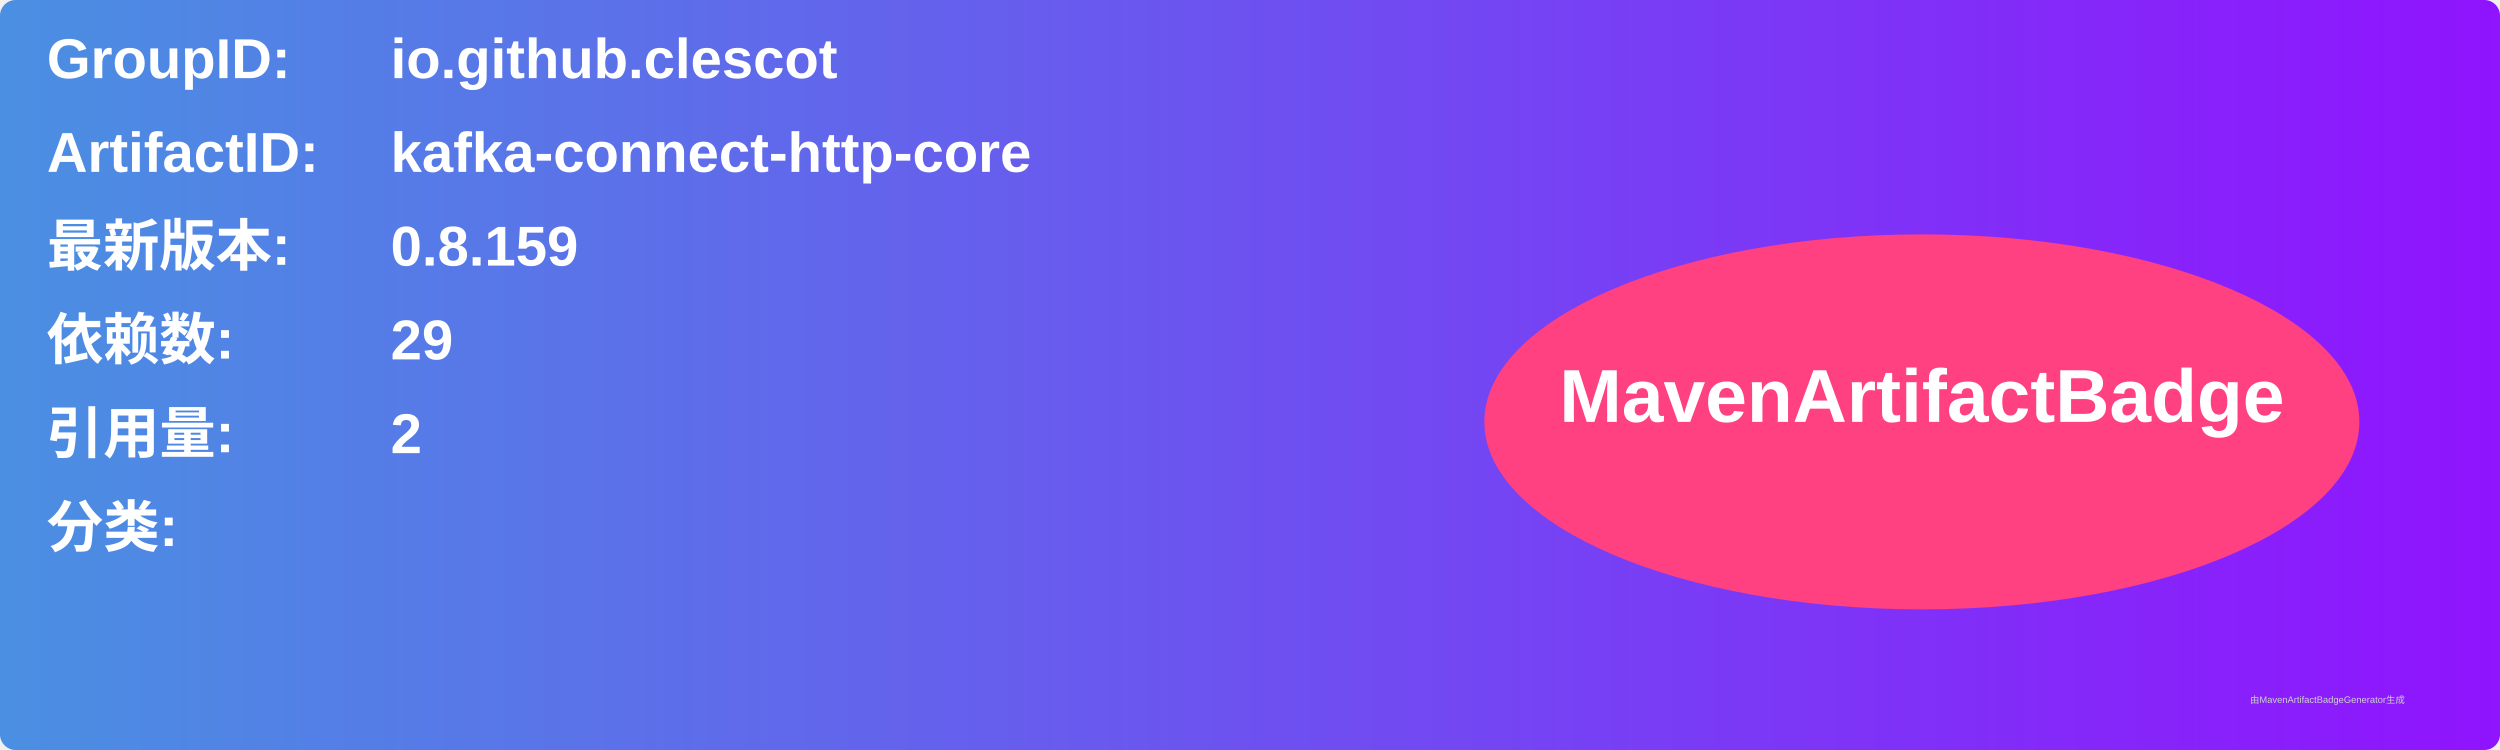
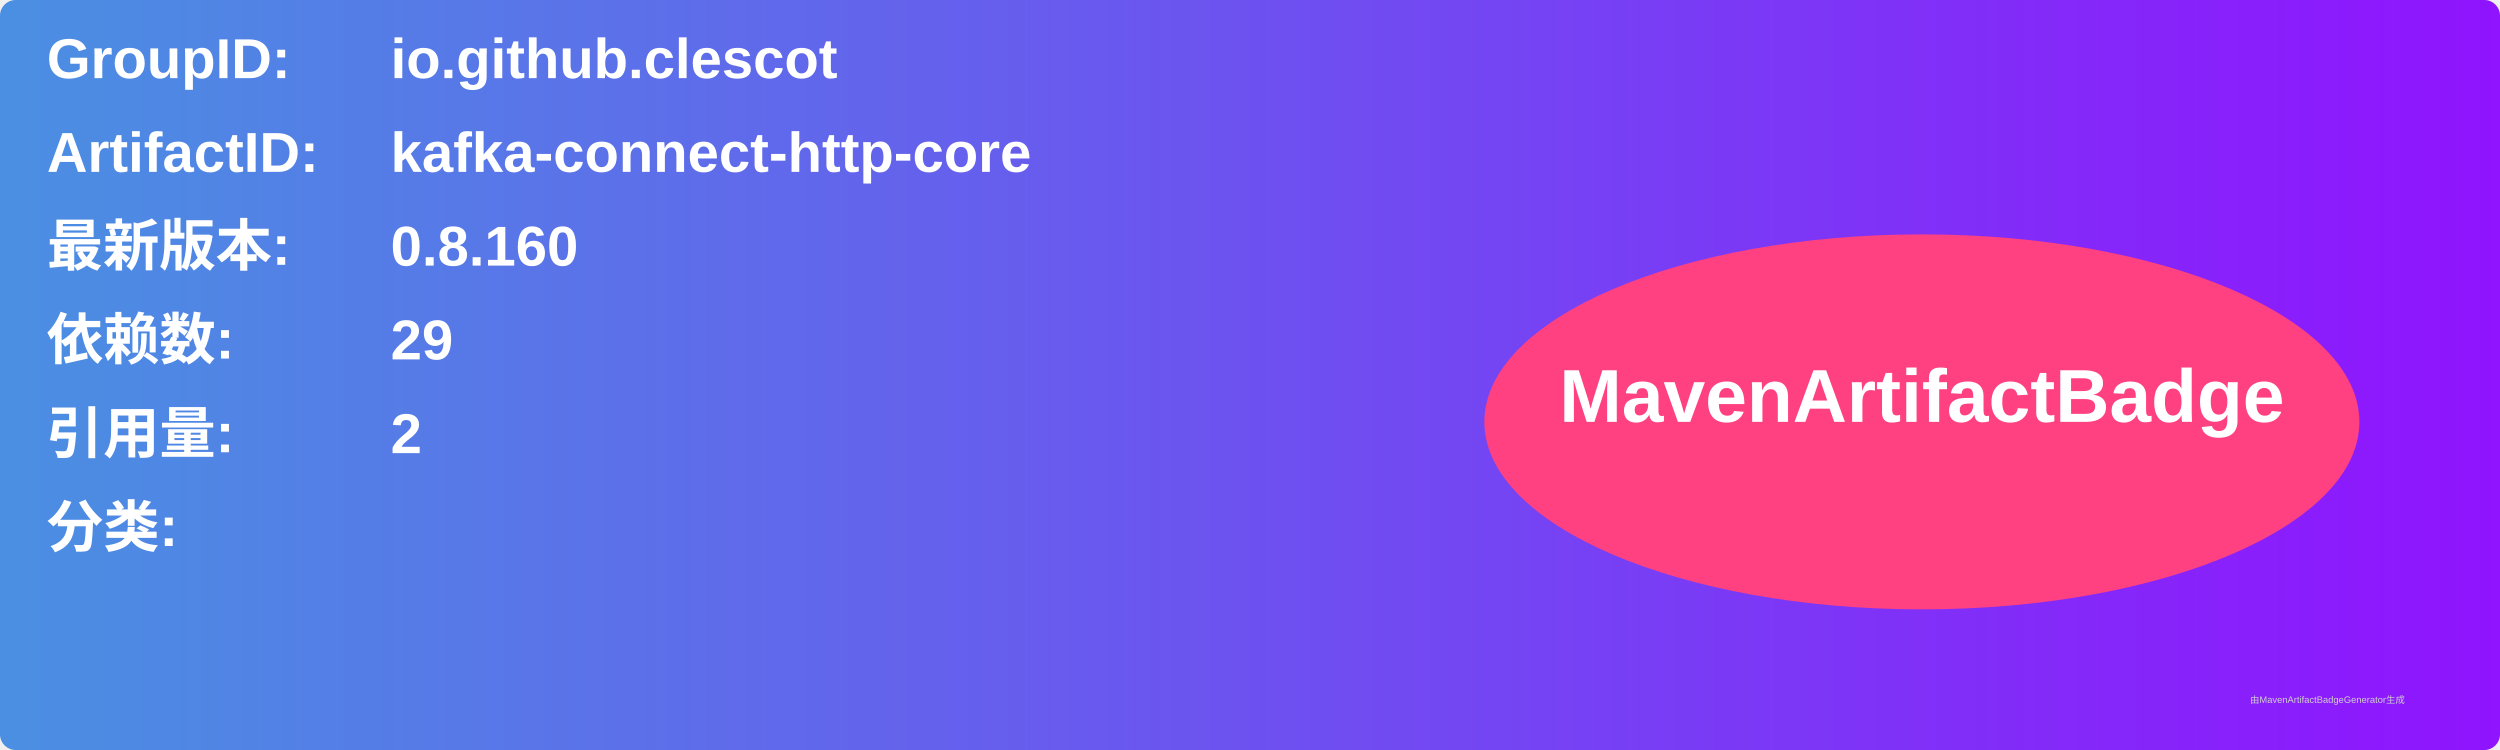
<svg xmlns="http://www.w3.org/2000/svg" width="800" height="240" viewBox="0 0 800 240">
  <linearGradient id="grad" x1="0%" y1="0%" x2="100%" y2="0%">
    <stop offset="0%" stop-color="#4a90e2" />
    <stop offset="100%" stop-color="#9013fe" />
  </linearGradient>
  <rect width="100%" height="100%" rx="5" ry="5" fill="url(#grad)" />
  <g transform="translate(15, 15)">
    <text x="0" y="10" font-family="Arial" font-size="18" fill="white" font-weight="bold" width="260">GroupID:</text>
    <text x="110" y="10" font-family="Arial" font-size="18" fill="white" font-weight="bold" width="460">io.github.clescot</text>
    <text x="0" y="40" font-family="Arial" font-size="18" fill="white" font-weight="bold" width="260">ArtifactID:</text>
    <text x="110" y="40" font-family="Arial" font-size="18" fill="white" font-weight="bold" width="460">kafka-connect-http-core</text>
    <text x="0" y="70" font-family="Arial" font-size="18" fill="white" font-weight="bold">最新版本:</text>
    <text x="110" y="70" font-family="Arial" font-size="18" fill="white" font-weight="bold">
-       <tspan font-weight="bold">0.8.159</tspan>
+       <tspan font-weight="bold">0.8.160</tspan>
    </text>
    <text x="0" y="100" font-family="Arial" font-size="18" fill="white" font-weight="bold">依赖数: </text>
    <text x="110" y="100" font-family="Arial" font-size="18" fill="white">
      <tspan font-weight="bold">29</tspan>
    </text>
    <text x="0" y="130" font-family="Arial" font-size="18" fill="white" font-weight="bold">引用量: </text>
    <text x="110" y="130" font-family="Arial" font-size="18" fill="white">
      <tspan font-weight="bold">2</tspan>
    </text>
    <text x="0" y="160" font-family="Arial" font-size="18" fill="white" font-weight="bold">分类:</text>
    <text x="10" y="190" font-family="Arial" font-size="10" fill="white">
      <tspan font-weight="bold" />
    </text>
    <ellipse cx="600" cy="120" rx="140" ry="60" fill="#ff4081" />
    <text x="600" y="120" text-anchor="middle" font-family="Arial" font-size="24" fill="white" font-weight="bold">MavenArtifactBadge</text>
  </g>
  <text x="720" y="225" font-family="Arial" font-size="3" fill="#d0d0d0">由MavenArtifactBadgeGenerator生成</text>
</svg>
